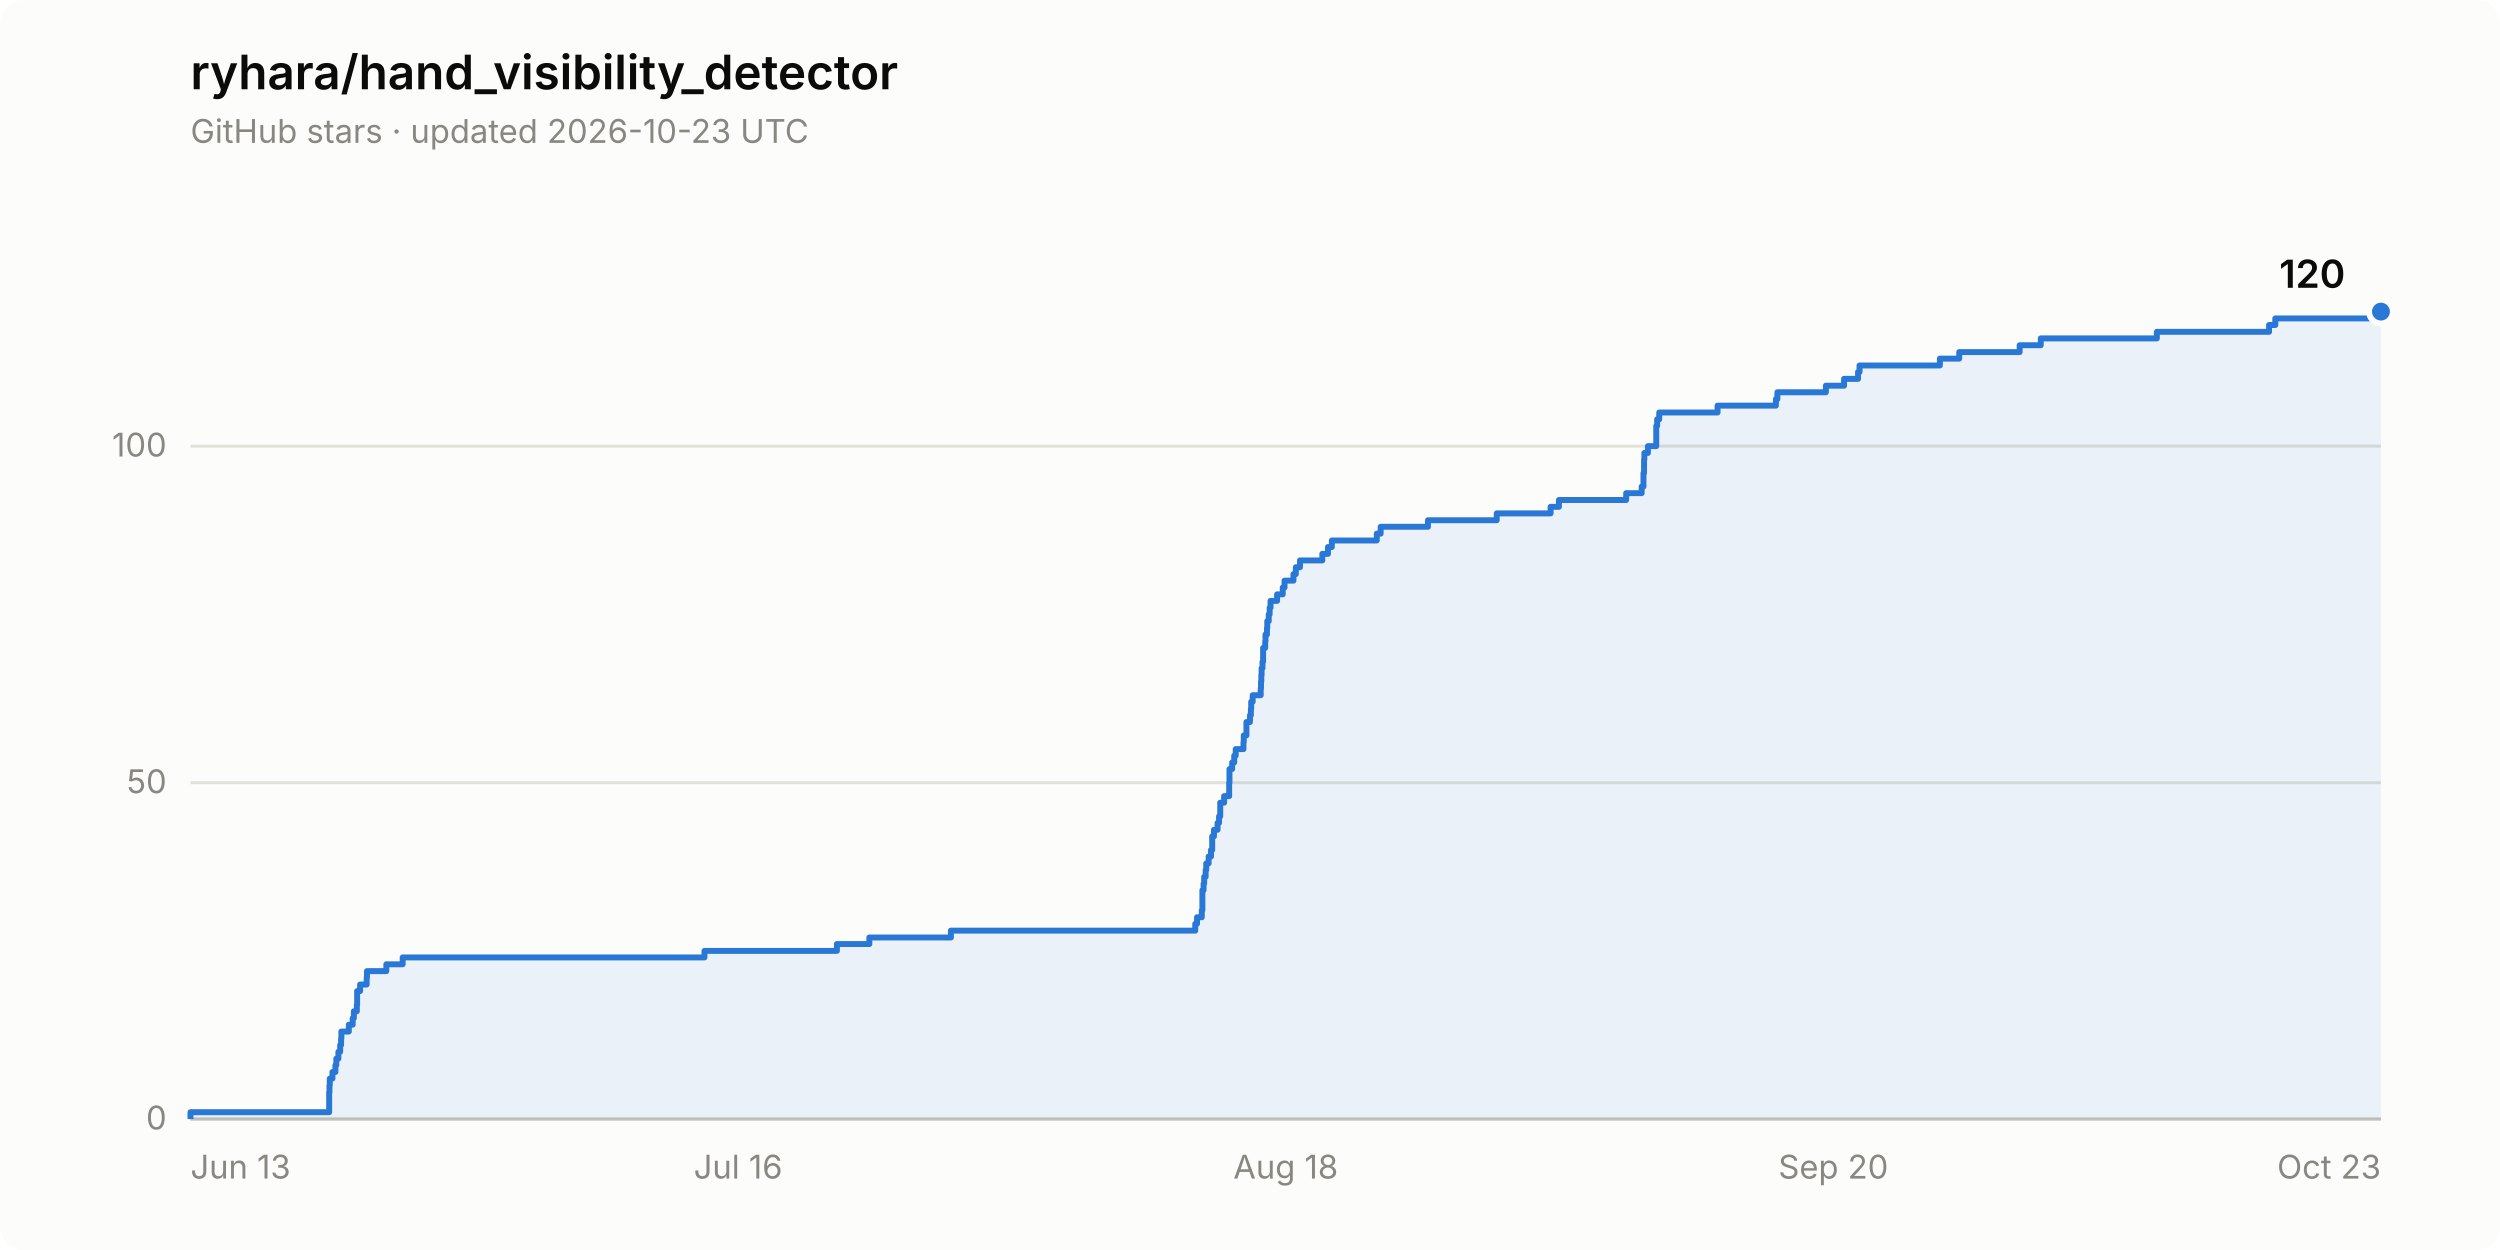
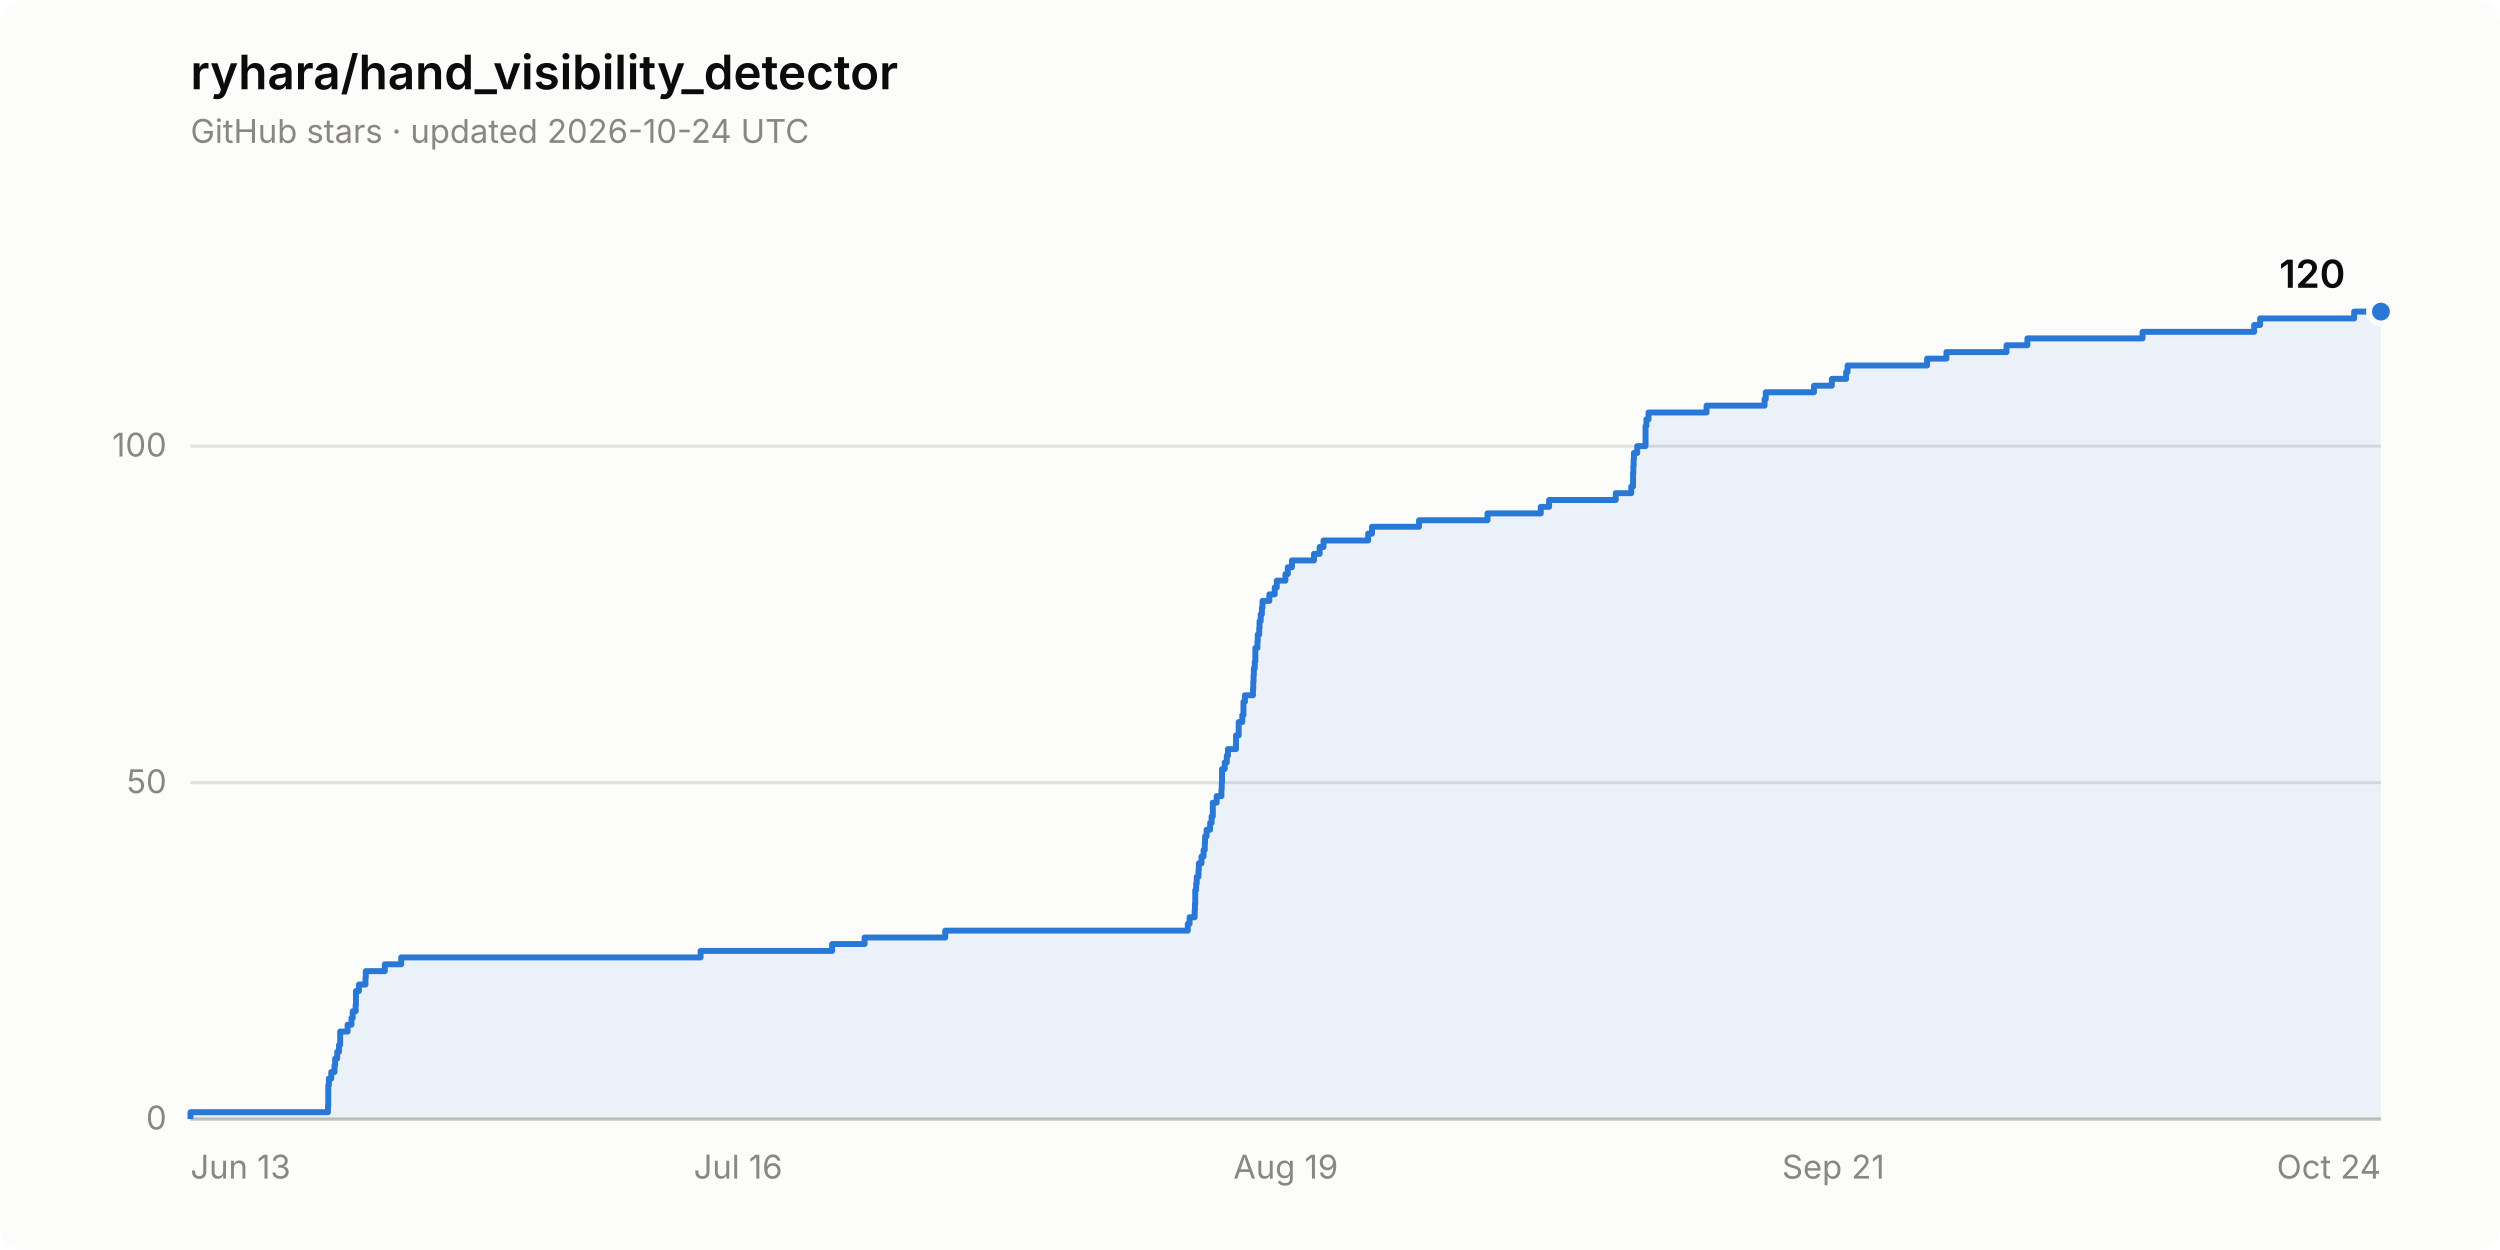
<svg xmlns="http://www.w3.org/2000/svg" width="840" height="420" viewBox="0 0 840 420" role="img" aria-label="Star history of ryhara/hand_visibility_detector: 120 stars">
  <rect width="840" height="420" rx="8" fill="#fcfcfb" />
  <text x="64" y="30" font-family="system-ui, -apple-system, &quot;Segoe UI&quot;, sans-serif" font-size="16" font-weight="600" fill="#0b0b0b">ryhara/hand_visibility_detector</text>
-   <text x="64" y="48" font-family="system-ui, -apple-system, &quot;Segoe UI&quot;, sans-serif" font-size="11" fill="#898781">GitHub stars · updated 2026-10-23 UTC</text>
+   <text x="64" y="48" font-family="system-ui, -apple-system, &quot;Segoe UI&quot;, sans-serif" font-size="11" fill="#898781">GitHub stars · updated 2026-10-24 UTC</text>
  <line x1="64" y1="376.0" x2="800" y2="376.0" stroke="#e1e0d9" stroke-width="1" />
  <text x="56" y="379.5" font-family="system-ui, -apple-system, &quot;Segoe UI&quot;, sans-serif" font-size="11" fill="#898781" text-anchor="end" style="font-variant-numeric: tabular-nums">0</text>
  <line x1="64" y1="263.0" x2="800" y2="263.0" stroke="#e1e0d9" stroke-width="1" />
  <text x="56" y="266.5" font-family="system-ui, -apple-system, &quot;Segoe UI&quot;, sans-serif" font-size="11" fill="#898781" text-anchor="end" style="font-variant-numeric: tabular-nums">50</text>
  <line x1="64" y1="149.9" x2="800" y2="149.9" stroke="#e1e0d9" stroke-width="1" />
  <text x="56" y="153.4" font-family="system-ui, -apple-system, &quot;Segoe UI&quot;, sans-serif" font-size="11" fill="#898781" text-anchor="end" style="font-variant-numeric: tabular-nums">100</text>
  <line x1="64" y1="376.0" x2="800" y2="376.0" stroke="#c3c2b7" stroke-width="1" />
  <text x="64.0" y="396" font-family="system-ui, -apple-system, &quot;Segoe UI&quot;, sans-serif" font-size="11" fill="#898781" text-anchor="start">Jun 13</text>
  <text x="248.0" y="396" font-family="system-ui, -apple-system, &quot;Segoe UI&quot;, sans-serif" font-size="11" fill="#898781" text-anchor="middle">Jul 16</text>
-   <text x="432.0" y="396" font-family="system-ui, -apple-system, &quot;Segoe UI&quot;, sans-serif" font-size="11" fill="#898781" text-anchor="middle">Aug 18</text>
-   <text x="616.0" y="396" font-family="system-ui, -apple-system, &quot;Segoe UI&quot;, sans-serif" font-size="11" fill="#898781" text-anchor="middle">Sep 20</text>
-   <text x="800.0" y="396" font-family="system-ui, -apple-system, &quot;Segoe UI&quot;, sans-serif" font-size="11" fill="#898781" text-anchor="end">Oct 23</text>
-   <path d="M 64.0 376.0 L 64.0 373.7 L 110.6 373.7 L 110.6 371.5 L 110.6 371.5 L 110.6 369.2 L 110.6 369.2 L 110.6 367.0 L 110.7 367.0 L 110.7 364.7 L 110.8 364.7 L 110.8 362.4 L 111.7 362.4 L 111.7 360.2 L 112.7 360.2 L 112.7 357.9 L 113.0 357.9 L 113.0 355.7 L 113.7 355.7 L 113.7 353.4 L 114.3 353.4 L 114.3 351.1 L 114.6 351.1 L 114.6 348.9 L 114.7 348.9 L 114.7 346.6 L 117.2 346.6 L 117.2 344.3 L 118.5 344.3 L 118.5 342.1 L 118.9 342.1 L 118.9 339.8 L 119.9 339.8 L 119.9 337.6 L 120.0 337.6 L 120.0 335.3 L 120.0 335.3 L 120.0 333.0 L 121.0 333.0 L 121.0 330.8 L 123.2 330.8 L 123.2 328.5 L 123.3 328.5 L 123.3 326.3 L 129.8 326.3 L 129.8 324.0 L 135.3 324.0 L 135.3 321.7 L 236.7 321.7 L 236.7 319.5 L 281.2 319.5 L 281.2 317.2 L 292.1 317.2 L 292.1 315.0 L 319.5 315.0 L 319.5 312.7 L 401.6 312.7 L 401.6 310.4 L 402.2 310.4 L 402.2 308.2 L 403.8 308.2 L 403.8 305.9 L 404.0 305.9 L 404.0 303.7 L 404.0 303.7 L 404.0 301.4 L 404.0 301.4 L 404.0 299.1 L 404.4 299.1 L 404.4 296.9 L 404.6 296.9 L 404.6 294.6 L 405.1 294.6 L 405.1 292.3 L 405.3 292.3 L 405.3 290.1 L 406.1 290.1 L 406.1 287.8 L 406.9 287.8 L 406.9 285.6 L 407.3 285.6 L 407.3 283.3 L 407.3 283.3 L 407.3 281.0 L 407.9 281.0 L 407.9 278.8 L 409.1 278.8 L 409.1 276.5 L 409.6 276.5 L 409.6 274.3 L 410.0 274.3 L 410.0 272.0 L 410.0 272.0 L 410.0 269.7 L 411.3 269.7 L 411.3 267.5 L 413.0 267.5 L 413.0 265.2 L 413.0 265.2 L 413.0 263.0 L 413.1 263.0 L 413.1 260.7 L 413.1 260.7 L 413.1 258.4 L 414.0 258.4 L 414.0 256.2 L 414.7 256.2 L 414.7 253.9 L 415.2 253.9 L 415.2 251.7 L 417.8 251.7 L 417.8 249.4 L 417.9 249.4 L 417.9 247.1 L 418.8 247.1 L 418.8 244.9 L 418.8 244.9 L 418.8 242.6 L 420.0 242.6 L 420.0 240.3 L 420.3 240.3 L 420.3 238.1 L 420.4 238.1 L 420.4 235.8 L 420.9 235.8 L 420.9 233.6 L 423.6 233.6 L 423.6 231.3 L 423.7 231.3 L 423.7 229.0 L 423.8 229.0 L 423.8 226.8 L 423.9 226.8 L 423.9 224.5 L 424.2 224.5 L 424.2 222.3 L 424.4 222.3 L 424.4 220.0 L 424.4 220.0 L 424.4 217.7 L 425.1 217.7 L 425.1 215.5 L 425.2 215.5 L 425.2 213.2 L 425.7 213.2 L 425.7 211.0 L 425.8 211.0 L 425.8 208.7 L 426.3 208.7 L 426.3 206.4 L 426.6 206.4 L 426.6 204.2 L 426.9 204.2 L 426.9 201.9 L 429.1 201.9 L 429.1 199.7 L 431.0 199.7 L 431.0 197.4 L 431.6 197.4 L 431.6 195.1 L 434.6 195.1 L 434.6 192.9 L 435.4 192.9 L 435.4 190.6 L 436.8 190.6 L 436.8 188.3 L 444.3 188.3 L 444.3 186.1 L 446.2 186.1 L 446.2 183.8 L 447.5 183.8 L 447.5 181.6 L 462.6 181.6 L 462.6 179.3 L 463.9 179.3 L 463.9 177.0 L 479.8 177.0 L 479.8 174.8 L 502.9 174.8 L 502.9 172.5 L 521.0 172.5 L 521.0 170.3 L 523.8 170.3 L 523.8 168.0 L 546.4 168.0 L 546.4 165.7 L 551.6 165.7 L 551.6 163.5 L 552.2 163.5 L 552.2 161.2 L 552.2 161.2 L 552.2 159.0 L 552.4 159.0 L 552.4 156.7 L 552.4 156.7 L 552.4 154.4 L 552.5 154.4 L 552.5 152.2 L 553.7 152.2 L 553.7 149.9 L 556.5 149.9 L 556.5 147.7 L 556.5 147.7 L 556.5 145.4 L 556.5 145.4 L 556.5 143.1 L 556.8 143.1 L 556.8 140.9 L 557.5 140.9 L 557.5 138.6 L 577.1 138.6 L 577.1 136.3 L 596.7 136.3 L 596.7 134.1 L 597.2 134.1 L 597.2 131.8 L 613.5 131.8 L 613.5 129.6 L 619.6 129.6 L 619.6 127.3 L 624.3 127.3 L 624.3 125.0 L 624.8 125.0 L 624.8 122.8 L 651.8 122.8 L 651.8 120.5 L 658.3 120.5 L 658.3 118.3 L 678.6 118.3 L 678.6 116.0 L 685.7 116.0 L 685.7 113.7 L 724.7 113.7 L 724.7 111.5 L 762.4 111.5 L 762.4 109.2 L 764.5 109.2 L 764.5 107.0 L 796.3 107.0 L 796.3 104.7 L 800.0 104.7 L 800.0 376.0 Z" fill="#2a78d6" fill-opacity="0.08" stroke="none" />
-   <path d="M 64.0 376.0 L 64.0 373.7 L 110.6 373.7 L 110.6 371.5 L 110.6 371.5 L 110.6 369.2 L 110.6 369.2 L 110.6 367.0 L 110.7 367.0 L 110.7 364.7 L 110.8 364.7 L 110.8 362.4 L 111.7 362.4 L 111.7 360.2 L 112.7 360.2 L 112.7 357.9 L 113.0 357.9 L 113.0 355.7 L 113.7 355.7 L 113.7 353.4 L 114.3 353.4 L 114.3 351.1 L 114.6 351.1 L 114.6 348.9 L 114.7 348.9 L 114.7 346.6 L 117.2 346.6 L 117.2 344.3 L 118.5 344.3 L 118.5 342.1 L 118.9 342.1 L 118.9 339.8 L 119.9 339.8 L 119.9 337.6 L 120.0 337.6 L 120.0 335.3 L 120.0 335.3 L 120.0 333.0 L 121.0 333.0 L 121.0 330.8 L 123.2 330.8 L 123.2 328.5 L 123.3 328.5 L 123.3 326.3 L 129.8 326.3 L 129.8 324.0 L 135.3 324.0 L 135.3 321.7 L 236.7 321.7 L 236.7 319.5 L 281.2 319.5 L 281.2 317.2 L 292.1 317.2 L 292.1 315.0 L 319.5 315.0 L 319.5 312.7 L 401.6 312.7 L 401.6 310.4 L 402.2 310.4 L 402.2 308.2 L 403.8 308.2 L 403.8 305.9 L 404.0 305.9 L 404.0 303.7 L 404.0 303.7 L 404.0 301.4 L 404.0 301.4 L 404.0 299.1 L 404.4 299.1 L 404.4 296.9 L 404.6 296.9 L 404.6 294.6 L 405.1 294.6 L 405.1 292.3 L 405.3 292.3 L 405.3 290.1 L 406.1 290.1 L 406.1 287.8 L 406.9 287.8 L 406.9 285.6 L 407.3 285.6 L 407.3 283.3 L 407.3 283.3 L 407.3 281.0 L 407.9 281.0 L 407.9 278.8 L 409.1 278.8 L 409.1 276.5 L 409.6 276.5 L 409.6 274.3 L 410.0 274.3 L 410.0 272.0 L 410.0 272.0 L 410.0 269.7 L 411.3 269.7 L 411.3 267.5 L 413.0 267.5 L 413.0 265.2 L 413.0 265.2 L 413.0 263.0 L 413.1 263.0 L 413.1 260.7 L 413.1 260.7 L 413.1 258.4 L 414.0 258.4 L 414.0 256.2 L 414.7 256.2 L 414.7 253.9 L 415.2 253.9 L 415.2 251.7 L 417.8 251.7 L 417.8 249.4 L 417.9 249.4 L 417.9 247.1 L 418.8 247.1 L 418.8 244.9 L 418.8 244.9 L 418.8 242.6 L 420.0 242.6 L 420.0 240.3 L 420.3 240.3 L 420.3 238.1 L 420.4 238.1 L 420.4 235.8 L 420.9 235.8 L 420.9 233.6 L 423.6 233.6 L 423.6 231.3 L 423.7 231.3 L 423.7 229.0 L 423.8 229.0 L 423.8 226.8 L 423.9 226.8 L 423.9 224.5 L 424.2 224.5 L 424.2 222.3 L 424.4 222.3 L 424.4 220.0 L 424.4 220.0 L 424.4 217.7 L 425.1 217.7 L 425.1 215.5 L 425.2 215.5 L 425.2 213.2 L 425.7 213.2 L 425.7 211.0 L 425.8 211.0 L 425.8 208.7 L 426.3 208.7 L 426.3 206.4 L 426.6 206.4 L 426.6 204.2 L 426.9 204.2 L 426.9 201.9 L 429.1 201.9 L 429.1 199.7 L 431.0 199.7 L 431.0 197.4 L 431.6 197.4 L 431.6 195.1 L 434.6 195.1 L 434.6 192.9 L 435.4 192.9 L 435.4 190.6 L 436.8 190.6 L 436.8 188.3 L 444.3 188.3 L 444.3 186.1 L 446.2 186.1 L 446.2 183.8 L 447.5 183.8 L 447.5 181.6 L 462.6 181.6 L 462.6 179.3 L 463.9 179.3 L 463.9 177.0 L 479.8 177.0 L 479.8 174.8 L 502.9 174.8 L 502.9 172.5 L 521.0 172.5 L 521.0 170.3 L 523.8 170.3 L 523.8 168.0 L 546.4 168.0 L 546.4 165.7 L 551.6 165.7 L 551.6 163.5 L 552.2 163.5 L 552.2 161.2 L 552.2 161.2 L 552.2 159.0 L 552.4 159.0 L 552.4 156.7 L 552.4 156.7 L 552.4 154.4 L 552.5 154.4 L 552.5 152.2 L 553.7 152.2 L 553.7 149.9 L 556.5 149.9 L 556.5 147.7 L 556.5 147.7 L 556.5 145.4 L 556.5 145.4 L 556.5 143.1 L 556.8 143.1 L 556.8 140.9 L 557.5 140.9 L 557.5 138.6 L 577.1 138.6 L 577.1 136.3 L 596.7 136.3 L 596.7 134.1 L 597.2 134.1 L 597.2 131.8 L 613.5 131.8 L 613.5 129.6 L 619.6 129.6 L 619.6 127.3 L 624.3 127.3 L 624.3 125.0 L 624.8 125.0 L 624.8 122.8 L 651.8 122.8 L 651.8 120.5 L 658.3 120.5 L 658.3 118.3 L 678.6 118.3 L 678.6 116.0 L 685.7 116.0 L 685.7 113.7 L 724.7 113.7 L 724.7 111.5 L 762.4 111.5 L 762.4 109.2 L 764.5 109.2 L 764.5 107.0 L 796.3 107.0 L 796.3 104.7 L 800.0 104.7" fill="none" stroke="#2a78d6" stroke-width="2" stroke-linejoin="round" />
+   <text x="432.0" y="396" font-family="system-ui, -apple-system, &quot;Segoe UI&quot;, sans-serif" font-size="11" fill="#898781" text-anchor="middle">Aug 19</text>
+   <text x="616.0" y="396" font-family="system-ui, -apple-system, &quot;Segoe UI&quot;, sans-serif" font-size="11" fill="#898781" text-anchor="middle">Sep 21</text>
+   <text x="800.0" y="396" font-family="system-ui, -apple-system, &quot;Segoe UI&quot;, sans-serif" font-size="11" fill="#898781" text-anchor="end">Oct 24</text>
+   <path d="M 64.0 376.0 L 64.0 373.7 L 110.2 373.7 L 110.2 371.5 L 110.3 371.5 L 110.3 369.2 L 110.3 369.2 L 110.3 367.0 L 110.3 367.0 L 110.3 364.7 L 110.5 364.7 L 110.5 362.4 L 111.3 362.4 L 111.3 360.2 L 112.4 360.2 L 112.4 357.9 L 112.6 357.9 L 112.6 355.7 L 113.3 355.7 L 113.3 353.4 L 113.9 353.4 L 113.9 351.1 L 114.3 351.1 L 114.3 348.9 L 114.3 348.9 L 114.3 346.6 L 116.8 346.6 L 116.8 344.3 L 118.1 344.3 L 118.1 342.1 L 118.5 342.1 L 118.5 339.8 L 119.5 339.8 L 119.5 337.6 L 119.6 337.6 L 119.6 335.3 L 119.6 335.3 L 119.6 333.0 L 120.6 333.0 L 120.6 330.8 L 122.8 330.8 L 122.8 328.5 L 122.9 328.5 L 122.9 326.3 L 129.3 326.3 L 129.3 324.0 L 134.8 324.0 L 134.8 321.7 L 235.4 321.7 L 235.4 319.5 L 279.6 319.5 L 279.6 317.2 L 290.5 317.2 L 290.5 315.0 L 317.6 315.0 L 317.6 312.7 L 399.1 312.7 L 399.1 310.4 L 399.7 310.4 L 399.7 308.2 L 401.4 308.2 L 401.4 305.9 L 401.5 305.9 L 401.5 303.7 L 401.6 303.7 L 401.6 301.4 L 401.6 301.4 L 401.6 299.1 L 401.9 299.1 L 401.9 296.9 L 402.1 296.9 L 402.1 294.6 L 402.7 294.6 L 402.7 292.3 L 402.8 292.3 L 402.8 290.1 L 403.7 290.1 L 403.7 287.8 L 404.4 287.8 L 404.4 285.6 L 404.8 285.6 L 404.8 283.3 L 404.9 283.3 L 404.9 281.0 L 405.4 281.0 L 405.4 278.8 L 406.6 278.8 L 406.6 276.5 L 407.1 276.5 L 407.1 274.3 L 407.5 274.3 L 407.5 272.0 L 407.5 272.0 L 407.5 269.7 L 408.8 269.7 L 408.8 267.5 L 410.4 267.5 L 410.4 265.2 L 410.5 265.2 L 410.5 263.0 L 410.6 263.0 L 410.6 260.7 L 410.6 260.7 L 410.6 258.4 L 411.5 258.4 L 411.5 256.2 L 412.2 256.2 L 412.2 253.9 L 412.6 253.9 L 412.6 251.7 L 415.3 251.7 L 415.3 249.4 L 415.3 249.4 L 415.3 247.1 L 416.2 247.1 L 416.2 244.9 L 416.2 244.9 L 416.2 242.6 L 417.4 242.6 L 417.4 240.3 L 417.8 240.3 L 417.8 238.1 L 417.8 238.1 L 417.8 235.8 L 418.3 235.8 L 418.3 233.6 L 421.0 233.6 L 421.0 231.3 L 421.1 231.3 L 421.1 229.0 L 421.2 229.0 L 421.2 226.8 L 421.3 226.8 L 421.3 224.5 L 421.6 224.5 L 421.6 222.3 L 421.8 222.3 L 421.8 220.0 L 421.8 220.0 L 421.8 217.7 L 422.5 217.7 L 422.5 215.5 L 422.6 215.5 L 422.6 213.2 L 423.1 213.2 L 423.1 211.0 L 423.2 211.0 L 423.2 208.7 L 423.6 208.7 L 423.6 206.4 L 424.0 206.4 L 424.0 204.2 L 424.2 204.2 L 424.2 201.9 L 426.5 201.9 L 426.5 199.7 L 428.3 199.7 L 428.3 197.4 L 429.0 197.4 L 429.0 195.1 L 431.9 195.1 L 431.9 192.9 L 432.7 192.9 L 432.7 190.6 L 434.1 190.6 L 434.1 188.3 L 441.5 188.3 L 441.5 186.1 L 443.4 186.1 L 443.4 183.8 L 444.7 183.8 L 444.7 181.6 L 459.7 181.6 L 459.7 179.3 L 461.0 179.3 L 461.0 177.0 L 476.8 177.0 L 476.8 174.8 L 499.8 174.8 L 499.8 172.5 L 517.7 172.5 L 517.7 170.3 L 520.5 170.3 L 520.5 168.0 L 542.9 168.0 L 542.9 165.7 L 548.1 165.7 L 548.1 163.5 L 548.7 163.5 L 548.7 161.2 L 548.7 161.2 L 548.7 159.0 L 548.8 159.0 L 548.8 156.7 L 548.9 156.7 L 548.9 154.4 L 549.0 154.4 L 549.0 152.2 L 550.1 152.2 L 550.1 149.9 L 552.9 149.9 L 552.9 147.7 L 552.9 147.7 L 552.9 145.4 L 552.9 145.4 L 552.9 143.1 L 553.2 143.1 L 553.2 140.9 L 553.9 140.9 L 553.9 138.6 L 573.4 138.6 L 573.4 136.3 L 592.9 136.3 L 592.9 134.1 L 593.3 134.1 L 593.3 131.8 L 609.5 131.8 L 609.5 129.6 L 615.5 129.6 L 615.5 127.3 L 620.3 127.3 L 620.3 125.0 L 620.8 125.0 L 620.8 122.8 L 647.5 122.8 L 647.5 120.5 L 654.0 120.5 L 654.0 118.3 L 674.2 118.3 L 674.2 116.0 L 681.2 116.0 L 681.2 113.7 L 719.9 113.7 L 719.9 111.5 L 757.4 111.5 L 757.4 109.2 L 759.4 109.2 L 759.4 107.0 L 791.0 107.0 L 791.0 104.7 L 800.0 104.7 L 800.0 376.0 Z" fill="#2a78d6" fill-opacity="0.08" stroke="none" />
+   <path d="M 64.0 376.0 L 64.0 373.7 L 110.2 373.7 L 110.2 371.5 L 110.3 371.5 L 110.3 369.2 L 110.3 369.2 L 110.3 367.0 L 110.3 367.0 L 110.3 364.7 L 110.5 364.7 L 110.5 362.4 L 111.3 362.4 L 111.3 360.2 L 112.4 360.2 L 112.4 357.9 L 112.6 357.9 L 112.6 355.7 L 113.3 355.7 L 113.3 353.4 L 113.9 353.4 L 113.9 351.1 L 114.3 351.1 L 114.3 348.9 L 114.3 348.9 L 114.3 346.6 L 116.8 346.6 L 116.8 344.3 L 118.1 344.3 L 118.1 342.1 L 118.5 342.1 L 118.5 339.8 L 119.5 339.8 L 119.5 337.6 L 119.6 337.6 L 119.6 335.3 L 119.6 335.3 L 119.6 333.0 L 120.6 333.0 L 120.6 330.8 L 122.8 330.8 L 122.8 328.5 L 122.9 328.5 L 122.9 326.3 L 129.3 326.3 L 129.3 324.0 L 134.8 324.0 L 134.8 321.7 L 235.4 321.7 L 235.4 319.5 L 279.6 319.5 L 279.6 317.2 L 290.5 317.2 L 290.5 315.0 L 317.6 315.0 L 317.6 312.7 L 399.1 312.7 L 399.1 310.4 L 399.7 310.4 L 399.7 308.2 L 401.4 308.2 L 401.4 305.9 L 401.5 305.9 L 401.5 303.7 L 401.6 303.7 L 401.6 301.4 L 401.6 301.4 L 401.6 299.1 L 401.9 299.1 L 401.9 296.9 L 402.1 296.9 L 402.1 294.6 L 402.7 294.6 L 402.7 292.3 L 402.8 292.3 L 402.8 290.1 L 403.7 290.1 L 403.7 287.8 L 404.4 287.8 L 404.4 285.6 L 404.8 285.6 L 404.8 283.3 L 404.9 283.3 L 404.9 281.0 L 405.4 281.0 L 405.4 278.8 L 406.6 278.8 L 406.6 276.5 L 407.1 276.5 L 407.1 274.3 L 407.5 274.3 L 407.5 272.0 L 407.5 272.0 L 407.5 269.7 L 408.8 269.7 L 408.8 267.5 L 410.4 267.5 L 410.4 265.2 L 410.5 265.2 L 410.5 263.0 L 410.6 263.0 L 410.6 260.7 L 410.6 260.7 L 410.6 258.4 L 411.5 258.4 L 411.5 256.2 L 412.2 256.2 L 412.2 253.9 L 412.6 253.9 L 412.6 251.7 L 415.3 251.7 L 415.3 249.4 L 415.3 249.4 L 415.3 247.1 L 416.2 247.1 L 416.2 244.9 L 416.2 244.9 L 416.2 242.6 L 417.4 242.6 L 417.4 240.3 L 417.8 240.3 L 417.8 238.1 L 417.8 238.1 L 417.8 235.8 L 418.3 235.8 L 418.3 233.6 L 421.0 233.6 L 421.0 231.3 L 421.1 231.3 L 421.1 229.0 L 421.2 229.0 L 421.2 226.8 L 421.3 226.8 L 421.3 224.5 L 421.6 224.5 L 421.6 222.3 L 421.8 222.3 L 421.8 220.0 L 421.8 220.0 L 421.8 217.7 L 422.5 217.7 L 422.5 215.5 L 422.6 215.5 L 422.6 213.2 L 423.1 213.2 L 423.1 211.0 L 423.2 211.0 L 423.2 208.7 L 423.6 208.7 L 423.6 206.4 L 424.0 206.4 L 424.0 204.2 L 424.2 204.2 L 424.2 201.9 L 426.5 201.9 L 426.5 199.7 L 428.3 199.7 L 428.3 197.4 L 429.0 197.4 L 429.0 195.1 L 431.9 195.1 L 431.9 192.9 L 432.7 192.9 L 432.7 190.6 L 434.1 190.6 L 434.1 188.3 L 441.5 188.3 L 441.5 186.1 L 443.4 186.1 L 443.4 183.8 L 444.7 183.8 L 444.7 181.6 L 459.7 181.6 L 459.7 179.3 L 461.0 179.3 L 461.0 177.0 L 476.8 177.0 L 476.8 174.8 L 499.8 174.8 L 499.8 172.5 L 517.7 172.5 L 517.7 170.3 L 520.5 170.3 L 520.5 168.0 L 542.9 168.0 L 542.9 165.7 L 548.1 165.7 L 548.1 163.5 L 548.7 163.5 L 548.7 161.2 L 548.7 161.2 L 548.7 159.0 L 548.8 159.0 L 548.8 156.7 L 548.9 156.7 L 548.9 154.4 L 549.0 154.4 L 549.0 152.2 L 550.1 152.2 L 550.1 149.9 L 552.9 149.9 L 552.9 147.7 L 552.9 147.7 L 552.9 145.4 L 552.9 145.4 L 552.9 143.1 L 553.2 143.1 L 553.2 140.9 L 553.9 140.9 L 553.9 138.6 L 573.4 138.6 L 573.4 136.3 L 592.9 136.3 L 592.9 134.1 L 593.3 134.1 L 593.3 131.8 L 609.5 131.8 L 609.5 129.6 L 615.5 129.6 L 615.5 127.3 L 620.3 127.3 L 620.3 125.0 L 620.8 125.0 L 620.8 122.8 L 647.5 122.8 L 647.5 120.5 L 654.0 120.5 L 654.0 118.3 L 674.2 118.3 L 674.2 116.0 L 681.2 116.0 L 681.2 113.7 L 719.9 113.7 L 719.9 111.5 L 757.4 111.5 L 757.4 109.2 L 759.4 109.2 L 759.4 107.0 L 791.0 107.0 L 791.0 104.7 L 800.0 104.7" fill="none" stroke="#2a78d6" stroke-width="2" stroke-linejoin="round" />
  <circle cx="800.0" cy="104.7" r="4" fill="#2a78d6" stroke="#fcfcfb" stroke-width="2" />
  <text x="788.0" y="96.7" font-family="system-ui, -apple-system, &quot;Segoe UI&quot;, sans-serif" font-size="13" font-weight="600" fill="#0b0b0b" text-anchor="end" style="font-variant-numeric: tabular-nums">120</text>
</svg>
